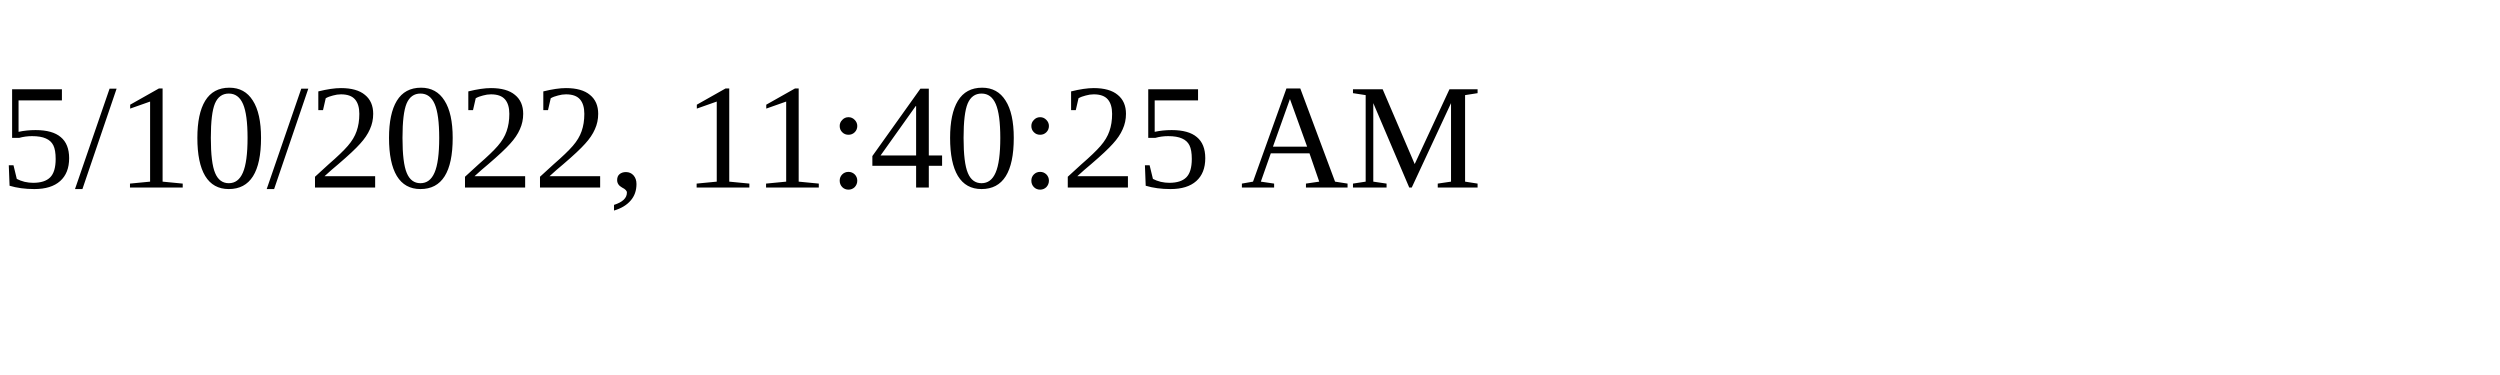
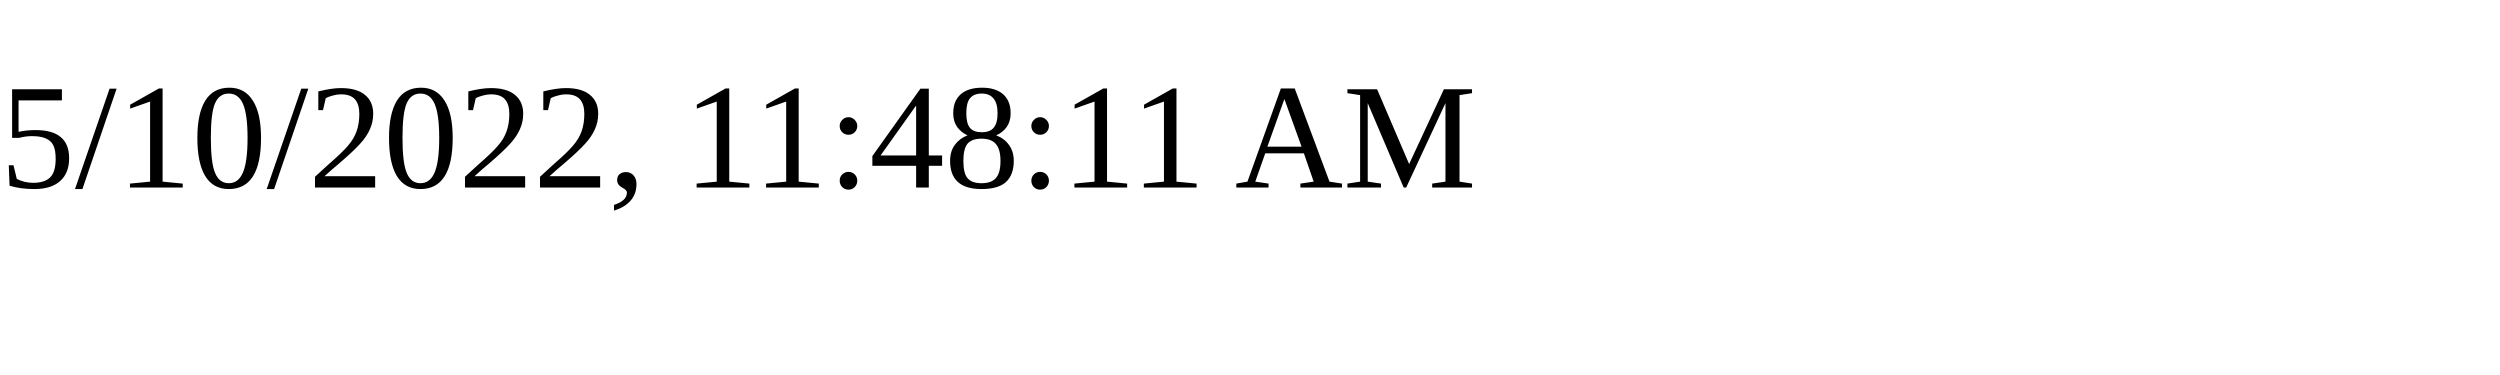
<svg xmlns="http://www.w3.org/2000/svg" height="30" width="200">
-   <text x="0" y="15">5/10/2022, 11:40:25 AM</text>
+   <text x="0" y="15">5/10/2022, 11:48:11 AM</text>
</svg>
